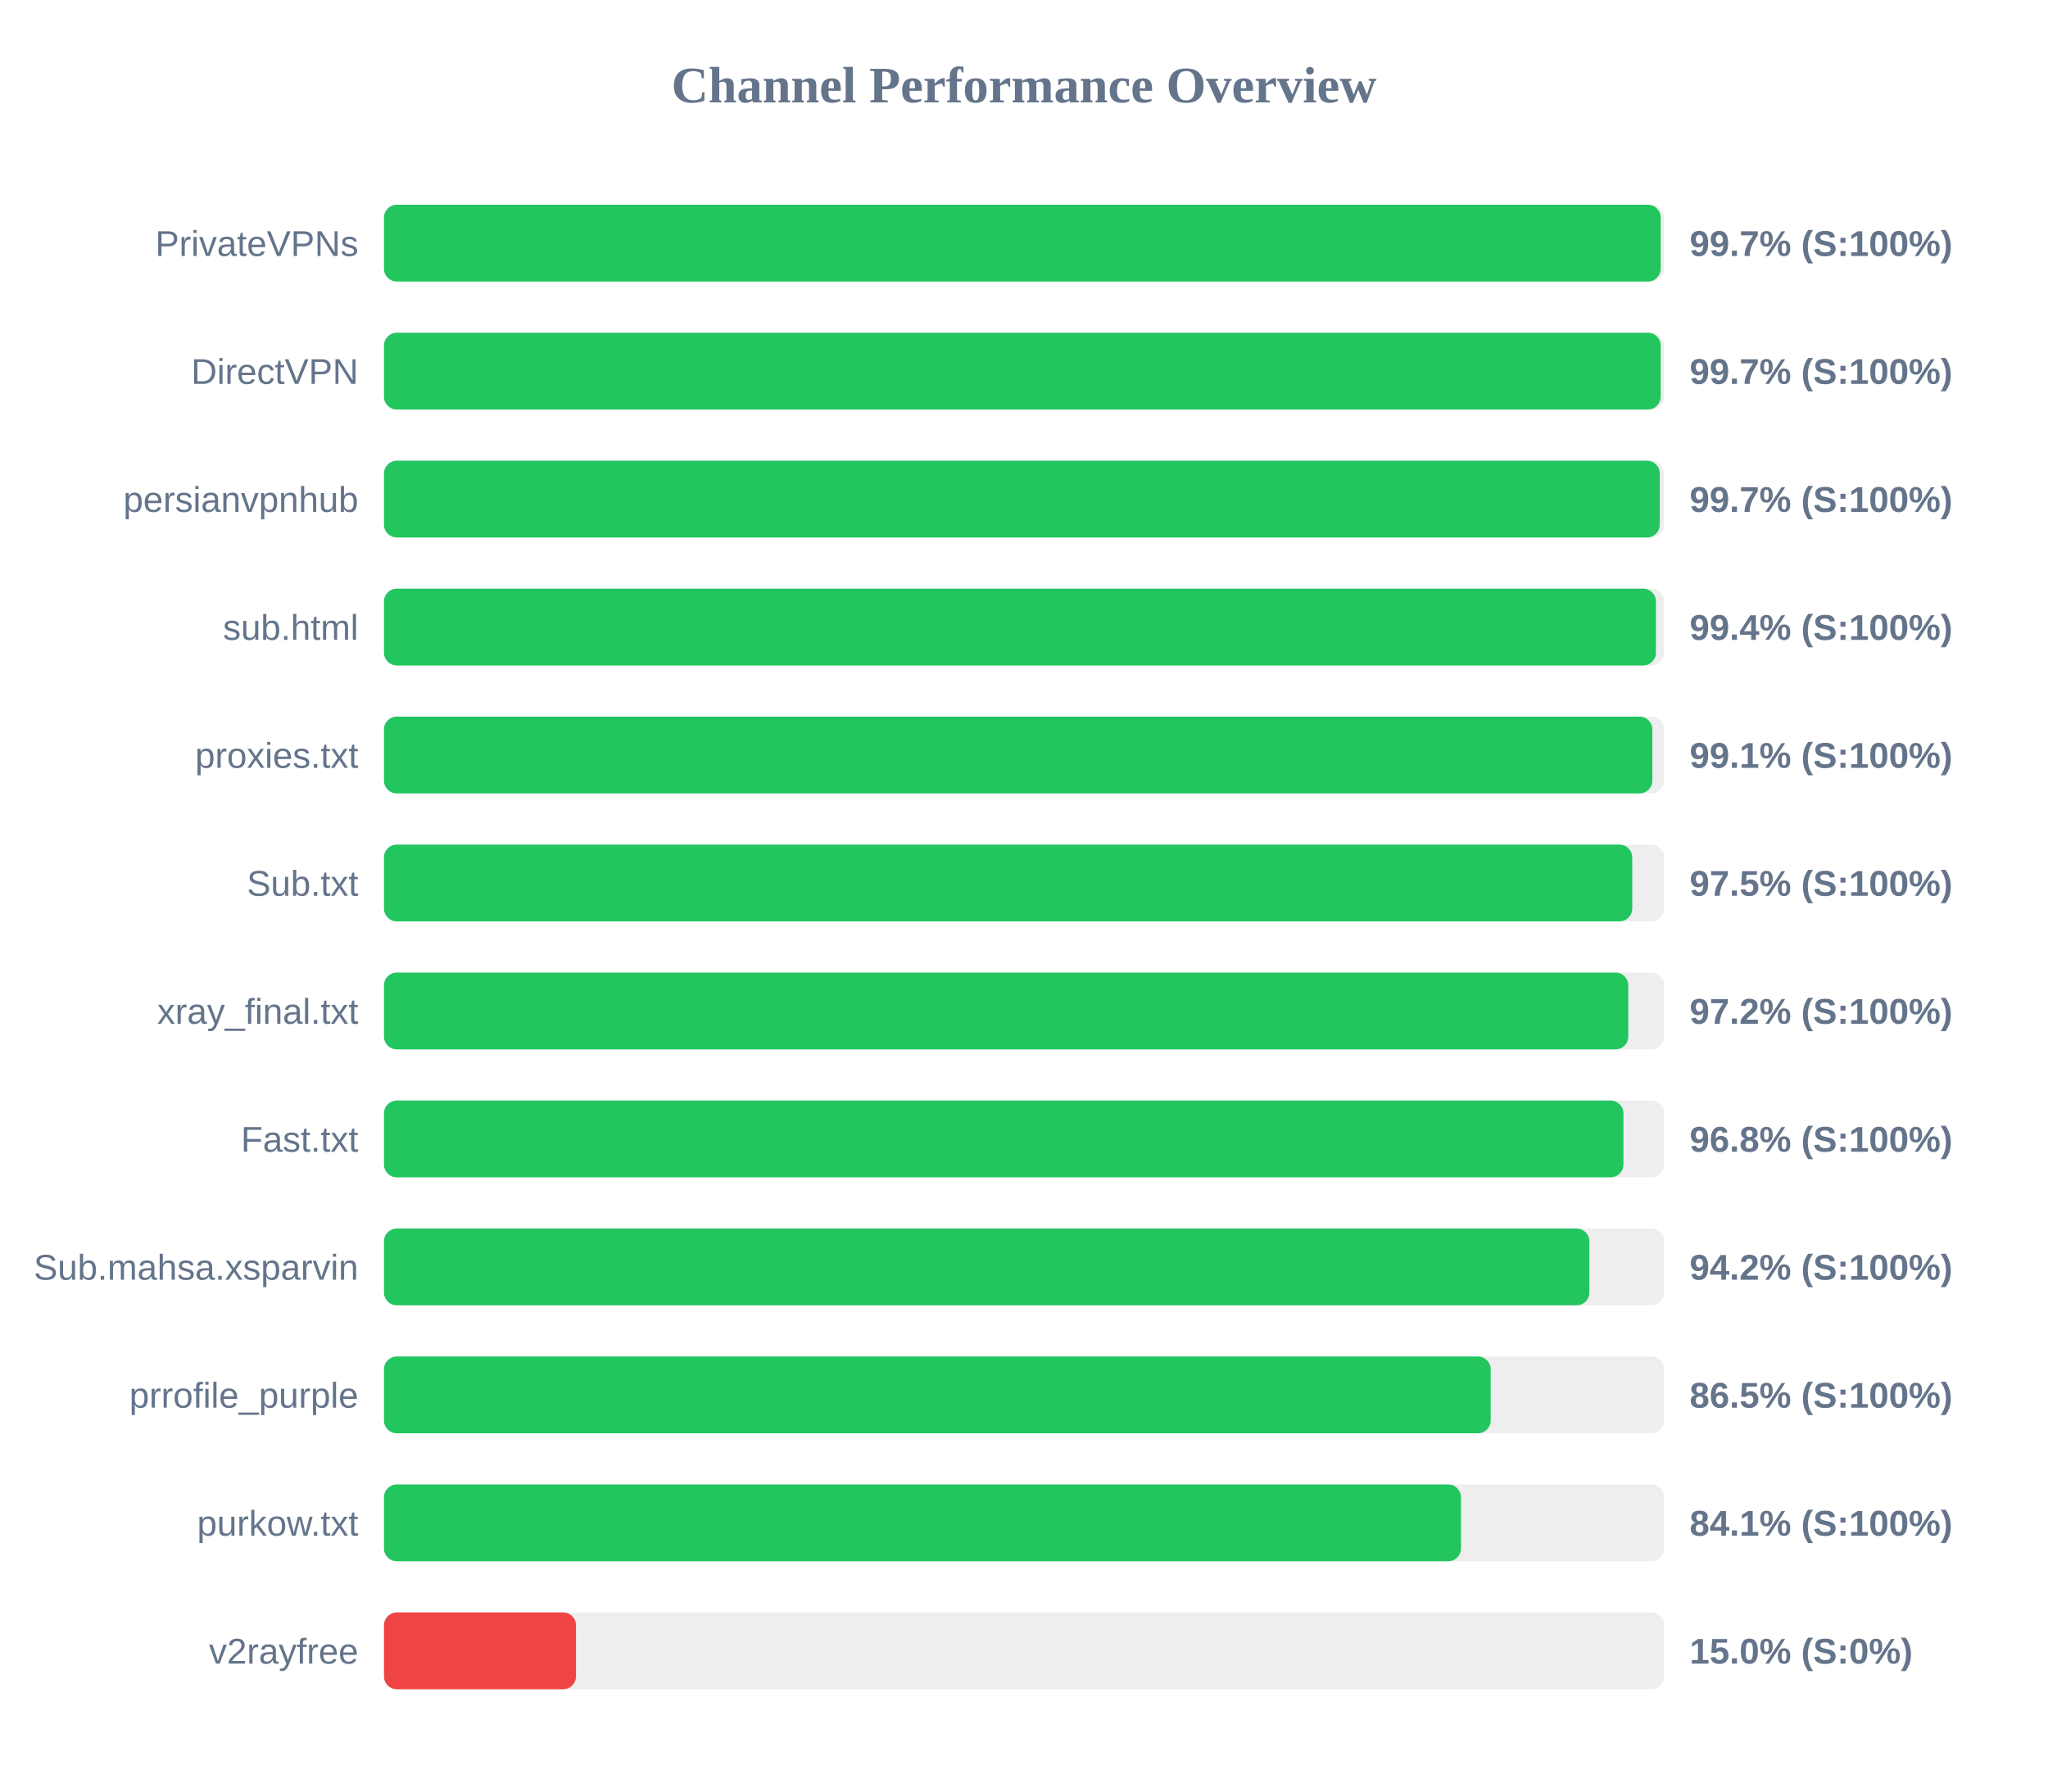
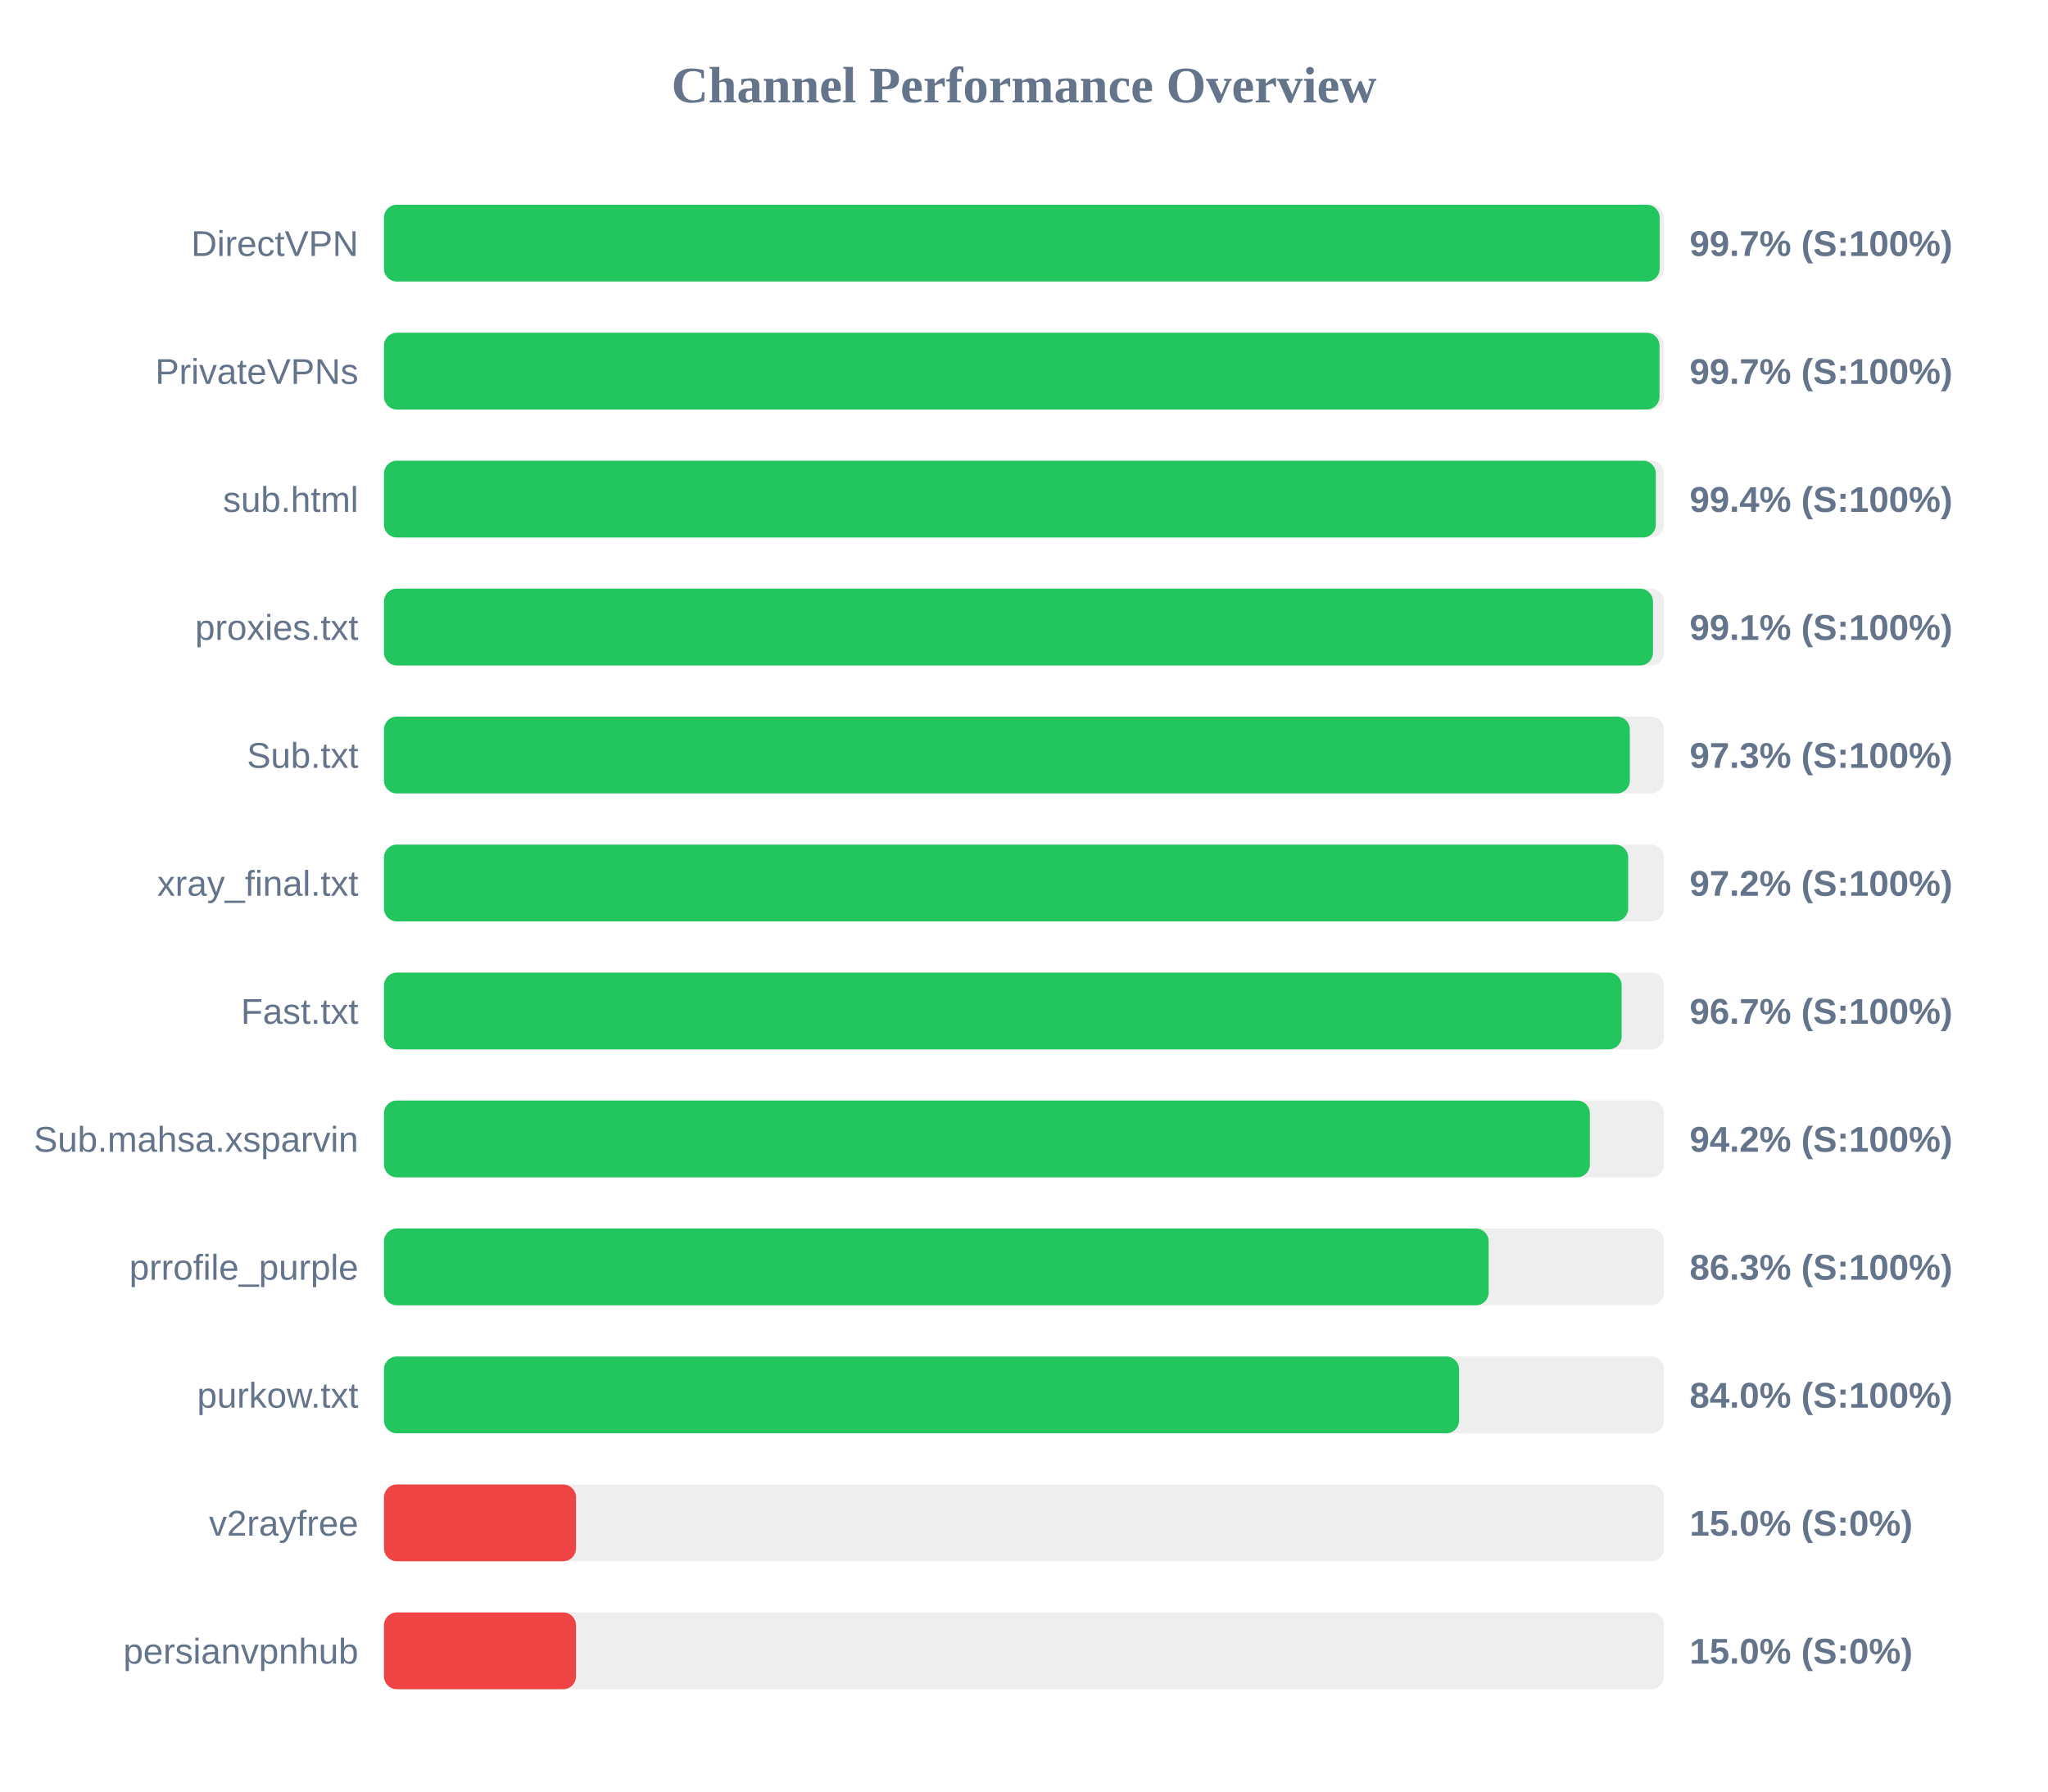
<svg xmlns="http://www.w3.org/2000/svg" width="800" height="700" version="1.1">
  <style>
        .row { font: 14px Arial; fill: #64748b; }
        .score { font: bold 14px Arial; fill: #64748b; }
    </style>
  <text x="400" y="40" text-anchor="middle" font-size="20px" font-weight="bold" fill="#64748b">Channel Performance Overview</text>
  <rect x="150" y="80" width="500" height="30" fill="#eee" rx="5" />
-   <rect x="150" y="80" width="498.7" height="30" fill="#22c55e" rx="5" />
-   <text x="140" y="100" text-anchor="end" class="row">PrivateVPNs</text>
+   <rect x="150" y="80" width="498.3" height="30" fill="#22c55e" rx="5" />
+   <text x="140" y="100" text-anchor="end" class="row">DirectVPN</text>
  <text x="660" y="100" text-anchor="start" class="score">99.7% (S:100%)</text>
  <rect x="150" y="130" width="500" height="30" fill="#eee" rx="5" />
-   <rect x="150" y="130" width="498.7" height="30" fill="#22c55e" rx="5" />
-   <text x="140" y="150" text-anchor="end" class="row">DirectVPN</text>
+   <rect x="150" y="130" width="498.25" height="30" fill="#22c55e" rx="5" />
+   <text x="140" y="150" text-anchor="end" class="row">PrivateVPNs</text>
  <text x="660" y="150" text-anchor="start" class="score">99.7% (S:100%)</text>
  <rect x="150" y="180" width="500" height="30" fill="#eee" rx="5" />
-   <rect x="150" y="180" width="498.35" height="30" fill="#22c55e" rx="5" />
-   <text x="140" y="200" text-anchor="end" class="row">persianvpnhub</text>
-   <text x="660" y="200" text-anchor="start" class="score">99.7% (S:100%)</text>
+   <rect x="150" y="180" width="496.8" height="30" fill="#22c55e" rx="5" />
+   <text x="140" y="200" text-anchor="end" class="row">sub.html</text>
+   <text x="660" y="200" text-anchor="start" class="score">99.4% (S:100%)</text>
  <rect x="150" y="230" width="500" height="30" fill="#eee" rx="5" />
-   <rect x="150" y="230" width="496.85" height="30" fill="#22c55e" rx="5" />
-   <text x="140" y="250" text-anchor="end" class="row">sub.html</text>
-   <text x="660" y="250" text-anchor="start" class="score">99.4% (S:100%)</text>
+   <rect x="150" y="230" width="495.7" height="30" fill="#22c55e" rx="5" />
+   <text x="140" y="250" text-anchor="end" class="row">proxies.txt</text>
+   <text x="660" y="250" text-anchor="start" class="score">99.1% (S:100%)</text>
  <rect x="150" y="280" width="500" height="30" fill="#eee" rx="5" />
-   <rect x="150" y="280" width="495.45" height="30" fill="#22c55e" rx="5" />
-   <text x="140" y="300" text-anchor="end" class="row">proxies.txt</text>
-   <text x="660" y="300" text-anchor="start" class="score">99.1% (S:100%)</text>
+   <rect x="150" y="280" width="486.65" height="30" fill="#22c55e" rx="5" />
+   <text x="140" y="300" text-anchor="end" class="row">Sub.txt</text>
+   <text x="660" y="300" text-anchor="start" class="score">97.3% (S:100%)</text>
  <rect x="150" y="330" width="500" height="30" fill="#eee" rx="5" />
-   <rect x="150" y="330" width="487.6" height="30" fill="#22c55e" rx="5" />
-   <text x="140" y="350" text-anchor="end" class="row">Sub.txt</text>
-   <text x="660" y="350" text-anchor="start" class="score">97.5% (S:100%)</text>
+   <rect x="150" y="330" width="486.0" height="30" fill="#22c55e" rx="5" />
+   <text x="140" y="350" text-anchor="end" class="row">xray_final.txt</text>
+   <text x="660" y="350" text-anchor="start" class="score">97.2% (S:100%)</text>
  <rect x="150" y="380" width="500" height="30" fill="#eee" rx="5" />
-   <rect x="150" y="380" width="486.05" height="30" fill="#22c55e" rx="5" />
-   <text x="140" y="400" text-anchor="end" class="row">xray_final.txt</text>
-   <text x="660" y="400" text-anchor="start" class="score">97.2% (S:100%)</text>
+   <rect x="150" y="380" width="483.45" height="30" fill="#22c55e" rx="5" />
+   <text x="140" y="400" text-anchor="end" class="row">Fast.txt</text>
+   <text x="660" y="400" text-anchor="start" class="score">96.7% (S:100%)</text>
  <rect x="150" y="430" width="500" height="30" fill="#eee" rx="5" />
-   <rect x="150" y="430" width="484.15" height="30" fill="#22c55e" rx="5" />
-   <text x="140" y="450" text-anchor="end" class="row">Fast.txt</text>
-   <text x="660" y="450" text-anchor="start" class="score">96.8% (S:100%)</text>
+   <rect x="150" y="430" width="471.05" height="30" fill="#22c55e" rx="5" />
+   <text x="140" y="450" text-anchor="end" class="row">Sub.mahsa.xsparvin</text>
+   <text x="660" y="450" text-anchor="start" class="score">94.2% (S:100%)</text>
  <rect x="150" y="480" width="500" height="30" fill="#eee" rx="5" />
-   <rect x="150" y="480" width="470.85" height="30" fill="#22c55e" rx="5" />
-   <text x="140" y="500" text-anchor="end" class="row">Sub.mahsa.xsparvin</text>
-   <text x="660" y="500" text-anchor="start" class="score">94.2% (S:100%)</text>
+   <rect x="150" y="480" width="431.5" height="30" fill="#22c55e" rx="5" />
+   <text x="140" y="500" text-anchor="end" class="row">prrofile_purple</text>
+   <text x="660" y="500" text-anchor="start" class="score">86.3% (S:100%)</text>
  <rect x="150" y="530" width="500" height="30" fill="#eee" rx="5" />
-   <rect x="150" y="530" width="432.3" height="30" fill="#22c55e" rx="5" />
-   <text x="140" y="550" text-anchor="end" class="row">prrofile_purple</text>
-   <text x="660" y="550" text-anchor="start" class="score">86.5% (S:100%)</text>
+   <rect x="150" y="530" width="419.95" height="30" fill="#22c55e" rx="5" />
+   <text x="140" y="550" text-anchor="end" class="row">purkow.txt</text>
+   <text x="660" y="550" text-anchor="start" class="score">84.0% (S:100%)</text>
  <rect x="150" y="580" width="500" height="30" fill="#eee" rx="5" />
-   <rect x="150" y="580" width="420.7" height="30" fill="#22c55e" rx="5" />
-   <text x="140" y="600" text-anchor="end" class="row">purkow.txt</text>
-   <text x="660" y="600" text-anchor="start" class="score">84.1% (S:100%)</text>
+   <rect x="150" y="580" width="75.0" height="30" fill="#ef4444" rx="5" />
+   <text x="140" y="600" text-anchor="end" class="row">v2rayfree</text>
+   <text x="660" y="600" text-anchor="start" class="score">15.0% (S:0%)</text>
  <rect x="150" y="630" width="500" height="30" fill="#eee" rx="5" />
  <rect x="150" y="630" width="75.0" height="30" fill="#ef4444" rx="5" />
-   <text x="140" y="650" text-anchor="end" class="row">v2rayfree</text>
+   <text x="140" y="650" text-anchor="end" class="row">persianvpnhub</text>
  <text x="660" y="650" text-anchor="start" class="score">15.0% (S:0%)</text>
</svg>
